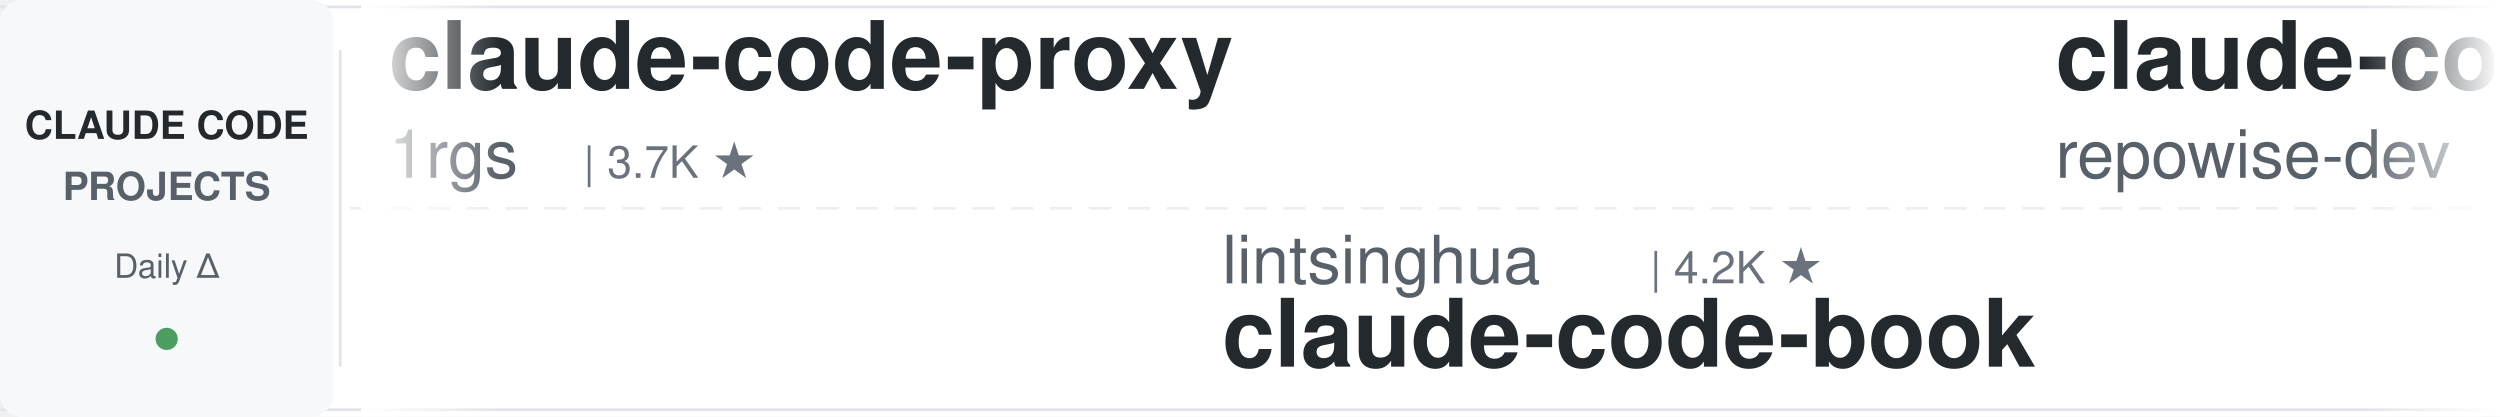
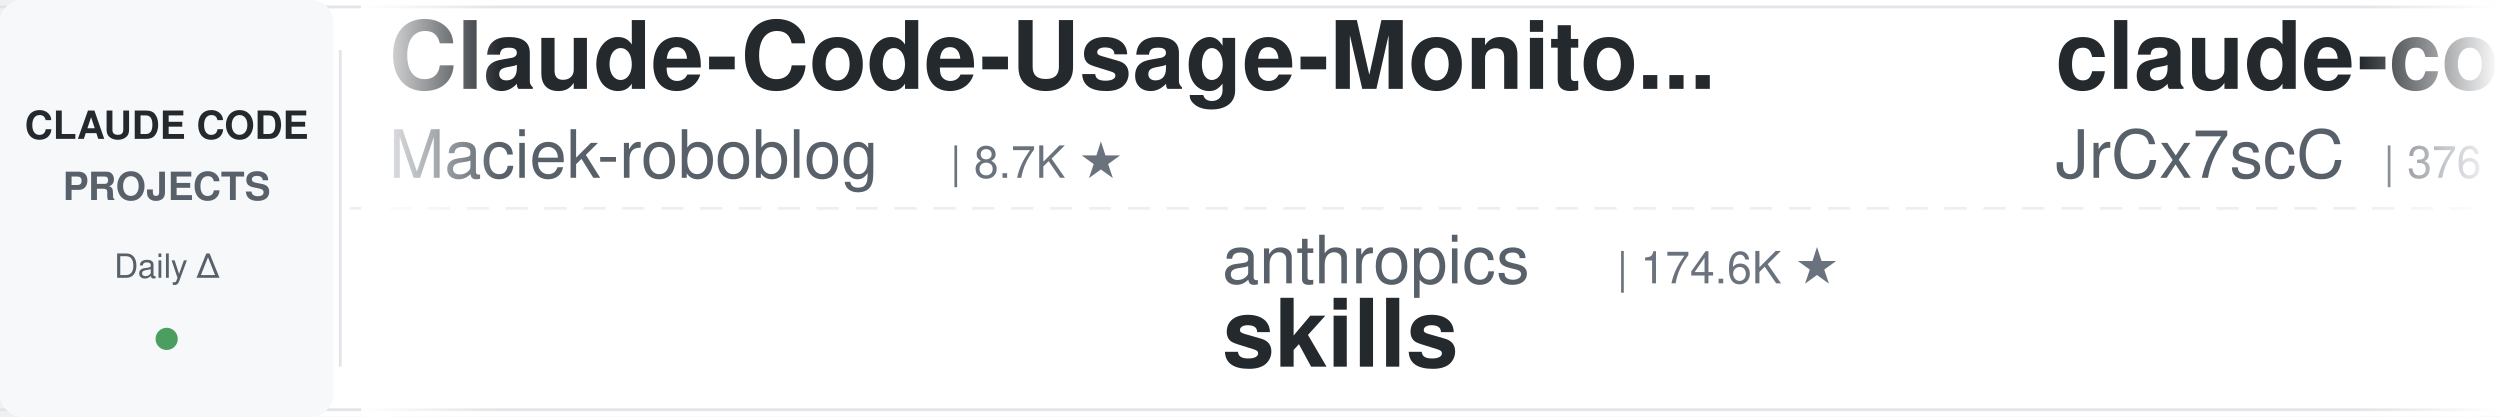
<svg xmlns="http://www.w3.org/2000/svg" width="900" height="150">
  <defs>
    <linearGradient id="leftFade" x1="0%" y1="0%" x2="100%" y2="0%">
      <stop offset="0%" style="stop-color:#ffffff;stop-opacity:1" />
      <stop offset="100%" style="stop-color:#ffffff;stop-opacity:0" />
    </linearGradient>
    <linearGradient id="rightFade" x1="0%" y1="0%" x2="100%" y2="0%">
      <stop offset="0%" style="stop-color:#ffffff;stop-opacity:0" />
      <stop offset="100%" style="stop-color:#ffffff;stop-opacity:1" />
    </linearGradient>
  </defs>
  <rect width="900" height="150" fill="#ffffff" rx="8" />
  <rect x="0" y="2" width="900" height="1" fill="#e1e4e8" />
  <rect x="0" y="147" width="900" height="1" fill="#e1e4e8" />
  <line x1="0" y1="75" x2="900" y2="75" stroke="#e1e4e8" stroke-width="1" stroke-dasharray="8 6" opacity="0.6" />
  <rect x="0" y="0" width="120" height="150" fill="#f6f8fa" rx="8" />
  <text x="60" y="50" font-family="-apple-system, BlinkMacSystemFont, 'Segoe UI', Helvetica, Arial, sans-serif" font-size="14" font-weight="600" fill="#24292e" text-anchor="middle">CLAUDE CODE</text>
  <text x="60" y="72" font-family="-apple-system, BlinkMacSystemFont, 'Segoe UI', Helvetica, Arial, sans-serif" font-size="14" font-weight="600" fill="#586069" text-anchor="middle">PROJECTS</text>
  <text x="60" y="100" font-family="-apple-system, BlinkMacSystemFont, 'Segoe UI', Helvetica, Arial, sans-serif" font-size="12" font-weight="500" fill="#586069" text-anchor="middle">Daily Δ</text>
  <circle cx="60" cy="122" r="4" fill="#22863a" opacity="0.8" />
  <rect x="122" y="18" width="1" height="114" fill="#e1e4e8" />
  <clipPath id="tickerClip">
    <rect x="130" y="0" width="770" height="150" />
  </clipPath>
  <g clip-path="url(#tickerClip)">
    <g id="tickerItems">
      <animateTransform attributeName="transform" attributeType="XML" type="translate" from="0 0" to="-3000 0" dur="54s" repeatCount="indefinite" />
      <g transform="translate(0, 0)">
-         <text x="140" y="32" font-family="-apple-system, BlinkMacSystemFont, 'Segoe UI', Helvetica, Arial, sans-serif" font-size="34" font-weight="600" fill="#24292e">claude-code-proxy</text>
-         <text x="140" y="64" font-family="-apple-system, BlinkMacSystemFont, 'Segoe UI', Helvetica, Arial, sans-serif" font-size="24" font-weight="400" fill="#586069">1rgs</text>
-         <text x="210" y="64" font-family="-apple-system, BlinkMacSystemFont, 'Segoe UI', Helvetica, Arial, sans-serif" font-size="16" font-weight="500" fill="#6a737d">| 3.7K ★</text>
+         <text x="140" y="32" font-family="-apple-system, BlinkMacSystemFont, 'Segoe UI', Helvetica, Arial, sans-serif" font-size="34" font-weight="600" fill="#24292e">Claude-Code-Usage-Monito...</text>
+         <text x="140" y="64" font-family="-apple-system, BlinkMacSystemFont, 'Segoe UI', Helvetica, Arial, sans-serif" font-size="24" font-weight="400" fill="#586069">Maciek-roboblog</text>
+         <text x="342" y="64" font-family="-apple-system, BlinkMacSystemFont, 'Segoe UI', Helvetica, Arial, sans-serif" font-size="16" font-weight="500" fill="#6a737d">| 8.7K ★</text>
      </g>
      <g transform="translate(300, 0)">
+         <text x="140" y="102" font-family="-apple-system, BlinkMacSystemFont, 'Segoe UI', Helvetica, Arial, sans-serif" font-size="24" font-weight="400" fill="#586069">anthropics</text>
+         <text x="282" y="102" font-family="-apple-system, BlinkMacSystemFont, 'Segoe UI', Helvetica, Arial, sans-serif" font-size="16" font-weight="500" fill="#6a737d">| 174.6K ★</text>
+         <text x="140" y="132" font-family="-apple-system, BlinkMacSystemFont, 'Segoe UI', Helvetica, Arial, sans-serif" font-size="34" font-weight="600" fill="#24292e">skills</text>
+       </g>
+       <g transform="translate(600, 0)">
+         <text x="140" y="32" font-family="-apple-system, BlinkMacSystemFont, 'Segoe UI', Helvetica, Arial, sans-serif" font-size="34" font-weight="600" fill="#24292e">claude-code-source</text>
+         <text x="140" y="64" font-family="-apple-system, BlinkMacSystemFont, 'Segoe UI', Helvetica, Arial, sans-serif" font-size="24" font-weight="400" fill="#586069">JrCx7scC</text>
+         <text x="258" y="64" font-family="-apple-system, BlinkMacSystemFont, 'Segoe UI', Helvetica, Arial, sans-serif" font-size="16" font-weight="500" fill="#6a737d">| 376 ★</text>
+       </g>
+       <g transform="translate(900, 0)">
+         <text x="140" y="102" font-family="-apple-system, BlinkMacSystemFont, 'Segoe UI', Helvetica, Arial, sans-serif" font-size="24" font-weight="400" fill="#586069">nicedreamzapp</text>
+         <text x="318" y="102" font-family="-apple-system, BlinkMacSystemFont, 'Segoe UI', Helvetica, Arial, sans-serif" font-size="16" font-weight="500" fill="#6a737d">| 3.3K ★</text>
+         <text x="140" y="132" font-family="-apple-system, BlinkMacSystemFont, 'Segoe UI', Helvetica, Arial, sans-serif" font-size="34" font-weight="600" fill="#24292e">claude-code-local</text>
+       </g>
+       <g transform="translate(1200, 0)">
+         <text x="140" y="32" font-family="-apple-system, BlinkMacSystemFont, 'Segoe UI', Helvetica, Arial, sans-serif" font-size="34" font-weight="600" fill="#24292e">claude-code-telegram</text>
+         <text x="140" y="64" font-family="-apple-system, BlinkMacSystemFont, 'Segoe UI', Helvetica, Arial, sans-serif" font-size="24" font-weight="400" fill="#586069">RichardAtCT</text>
+         <text x="294" y="64" font-family="-apple-system, BlinkMacSystemFont, 'Segoe UI', Helvetica, Arial, sans-serif" font-size="16" font-weight="500" fill="#6a737d">| 2.8K ★</text>
+       </g>
+       <g transform="translate(1500, 0)">
        <text x="140" y="102" font-family="-apple-system, BlinkMacSystemFont, 'Segoe UI', Helvetica, Arial, sans-serif" font-size="24" font-weight="400" fill="#586069">lintsinghua</text>
        <text x="294" y="102" font-family="-apple-system, BlinkMacSystemFont, 'Segoe UI', Helvetica, Arial, sans-serif" font-size="16" font-weight="500" fill="#6a737d">| 4.2K ★</text>
        <text x="140" y="132" font-family="-apple-system, BlinkMacSystemFont, 'Segoe UI', Helvetica, Arial, sans-serif" font-size="34" font-weight="600" fill="#24292e">claude-code-book</text>
      </g>
-       <g transform="translate(600, 0)">
-         <text x="140" y="32" font-family="-apple-system, BlinkMacSystemFont, 'Segoe UI', Helvetica, Arial, sans-serif" font-size="34" font-weight="600" fill="#24292e">claude-code-prompts</text>
-         <text x="140" y="64" font-family="-apple-system, BlinkMacSystemFont, 'Segoe UI', Helvetica, Arial, sans-serif" font-size="24" font-weight="400" fill="#586069">repowise-dev</text>
-         <text x="306" y="64" font-family="-apple-system, BlinkMacSystemFont, 'Segoe UI', Helvetica, Arial, sans-serif" font-size="16" font-weight="500" fill="#6a737d">| 1.2K ★</text>
+       <g transform="translate(1800, 0)">
+         <text x="140" y="32" font-family="-apple-system, BlinkMacSystemFont, 'Segoe UI', Helvetica, Arial, sans-serif" font-size="34" font-weight="600" fill="#24292e">claude-code-video-toolki...</text>
+         <text x="140" y="64" font-family="-apple-system, BlinkMacSystemFont, 'Segoe UI', Helvetica, Arial, sans-serif" font-size="24" font-weight="400" fill="#586069">digitalsamba</text>
+         <text x="306" y="64" font-family="-apple-system, BlinkMacSystemFont, 'Segoe UI', Helvetica, Arial, sans-serif" font-size="16" font-weight="500" fill="#6a737d">| 2.1K ★</text>
      </g>
-       <g transform="translate(900, 0)">
+       <g transform="translate(2100, 0)">
+         <text x="140" y="102" font-family="-apple-system, BlinkMacSystemFont, 'Segoe UI', Helvetica, Arial, sans-serif" font-size="24" font-weight="400" fill="#586069">1rgs</text>
+         <text x="210" y="102" font-family="-apple-system, BlinkMacSystemFont, 'Segoe UI', Helvetica, Arial, sans-serif" font-size="16" font-weight="500" fill="#6a737d">| 3.7K ★</text>
+         <text x="140" y="132" font-family="-apple-system, BlinkMacSystemFont, 'Segoe UI', Helvetica, Arial, sans-serif" font-size="34" font-weight="600" fill="#24292e">claude-code-proxy</text>
+       </g>
+       <g transform="translate(2400, 0)">
+         <text x="140" y="32" font-family="-apple-system, BlinkMacSystemFont, 'Segoe UI', Helvetica, Arial, sans-serif" font-size="34" font-weight="600" fill="#24292e">claude-code-skills</text>
+         <text x="140" y="64" font-family="-apple-system, BlinkMacSystemFont, 'Segoe UI', Helvetica, Arial, sans-serif" font-size="24" font-weight="400" fill="#586069">daymade</text>
+         <text x="246" y="64" font-family="-apple-system, BlinkMacSystemFont, 'Segoe UI', Helvetica, Arial, sans-serif" font-size="16" font-weight="500" fill="#6a737d">| 1.4K ★</text>
+       </g>
+       <g transform="translate(2700, 0)">
+         <text x="140" y="102" font-family="-apple-system, BlinkMacSystemFont, 'Segoe UI', Helvetica, Arial, sans-serif" font-size="24" font-weight="400" fill="#586069">huangjia2019</text>
+         <text x="306" y="102" font-family="-apple-system, BlinkMacSystemFont, 'Segoe UI', Helvetica, Arial, sans-serif" font-size="16" font-weight="500" fill="#6a737d">| 1.1K ★</text>
+         <text x="140" y="132" font-family="-apple-system, BlinkMacSystemFont, 'Segoe UI', Helvetica, Arial, sans-serif" font-size="34" font-weight="600" fill="#24292e">claude-code-engineering</text>
+       </g>
+       <g transform="translate(3000, 0)">
+         <text x="140" y="32" font-family="-apple-system, BlinkMacSystemFont, 'Segoe UI', Helvetica, Arial, sans-serif" font-size="34" font-weight="600" fill="#24292e">Claude-Code-Usage-Monito...</text>
+         <text x="140" y="64" font-family="-apple-system, BlinkMacSystemFont, 'Segoe UI', Helvetica, Arial, sans-serif" font-size="24" font-weight="400" fill="#586069">Maciek-roboblog</text>
+         <text x="342" y="64" font-family="-apple-system, BlinkMacSystemFont, 'Segoe UI', Helvetica, Arial, sans-serif" font-size="16" font-weight="500" fill="#6a737d">| 8.7K ★</text>
+       </g>
+       <g transform="translate(3300, 0)">
        <text x="140" y="102" font-family="-apple-system, BlinkMacSystemFont, 'Segoe UI', Helvetica, Arial, sans-serif" font-size="24" font-weight="400" fill="#586069">anthropics</text>
        <text x="282" y="102" font-family="-apple-system, BlinkMacSystemFont, 'Segoe UI', Helvetica, Arial, sans-serif" font-size="16" font-weight="500" fill="#6a737d">| 174.6K ★</text>
        <text x="140" y="132" font-family="-apple-system, BlinkMacSystemFont, 'Segoe UI', Helvetica, Arial, sans-serif" font-size="34" font-weight="600" fill="#24292e">skills</text>
      </g>
-       <g transform="translate(1200, 0)">
-         <text x="140" y="32" font-family="-apple-system, BlinkMacSystemFont, 'Segoe UI', Helvetica, Arial, sans-serif" font-size="34" font-weight="600" fill="#24292e">claude_code_src</text>
-         <text x="140" y="64" font-family="-apple-system, BlinkMacSystemFont, 'Segoe UI', Helvetica, Arial, sans-serif" font-size="24" font-weight="400" fill="#586069">ponponon</text>
-         <text x="258" y="64" font-family="-apple-system, BlinkMacSystemFont, 'Segoe UI', Helvetica, Arial, sans-serif" font-size="16" font-weight="500" fill="#6a737d">| 2.3K ★</text>
-       </g>
-       <g transform="translate(1500, 0)">
-         <text x="140" y="102" font-family="-apple-system, BlinkMacSystemFont, 'Segoe UI', Helvetica, Arial, sans-serif" font-size="24" font-weight="400" fill="#586069">shareAI-lab</text>
-         <text x="294" y="102" font-family="-apple-system, BlinkMacSystemFont, 'Segoe UI', Helvetica, Arial, sans-serif" font-size="16" font-weight="500" fill="#6a737d">| 76.1K ★</text>
-         <text x="140" y="132" font-family="-apple-system, BlinkMacSystemFont, 'Segoe UI', Helvetica, Arial, sans-serif" font-size="34" font-weight="600" fill="#24292e">learn-claude-code</text>
-       </g>
-       <g transform="translate(1800, 0)">
-         <text x="140" y="32" font-family="-apple-system, BlinkMacSystemFont, 'Segoe UI', Helvetica, Arial, sans-serif" font-size="34" font-weight="600" fill="#24292e">claude-code-guide</text>
-         <text x="140" y="64" font-family="-apple-system, BlinkMacSystemFont, 'Segoe UI', Helvetica, Arial, sans-serif" font-size="24" font-weight="400" fill="#586069">Cranot</text>
-         <text x="234" y="64" font-family="-apple-system, BlinkMacSystemFont, 'Segoe UI', Helvetica, Arial, sans-serif" font-size="16" font-weight="500" fill="#6a737d">| 2.9K ★</text>
-       </g>
-       <g transform="translate(2100, 0)">
-         <text x="140" y="102" font-family="-apple-system, BlinkMacSystemFont, 'Segoe UI', Helvetica, Arial, sans-serif" font-size="24" font-weight="400" fill="#586069">lorryjovens-hub</text>
-         <text x="342" y="102" font-family="-apple-system, BlinkMacSystemFont, 'Segoe UI', Helvetica, Arial, sans-serif" font-size="16" font-weight="500" fill="#6a737d">| 1.7K ★</text>
-         <text x="140" y="132" font-family="-apple-system, BlinkMacSystemFont, 'Segoe UI', Helvetica, Arial, sans-serif" font-size="34" font-weight="600" fill="#24292e">claude-code-rust</text>
-       </g>
-       <g transform="translate(2400, 0)">
-         <text x="140" y="32" font-family="-apple-system, BlinkMacSystemFont, 'Segoe UI', Helvetica, Arial, sans-serif" font-size="34" font-weight="600" fill="#24292e">claude-code-spec-workflo...</text>
-         <text x="140" y="64" font-family="-apple-system, BlinkMacSystemFont, 'Segoe UI', Helvetica, Arial, sans-serif" font-size="24" font-weight="400" fill="#586069">Pimzino</text>
-         <text x="246" y="64" font-family="-apple-system, BlinkMacSystemFont, 'Segoe UI', Helvetica, Arial, sans-serif" font-size="16" font-weight="500" fill="#6a737d">| 3.9K ★</text>
-       </g>
-       <g transform="translate(2700, 0)">
-         <text x="140" y="102" font-family="-apple-system, BlinkMacSystemFont, 'Segoe UI', Helvetica, Arial, sans-serif" font-size="24" font-weight="400" fill="#586069">davila7</text>
-         <text x="246" y="102" font-family="-apple-system, BlinkMacSystemFont, 'Segoe UI', Helvetica, Arial, sans-serif" font-size="16" font-weight="500" fill="#6a737d">| 30.5K ★</text>
-         <text x="140" y="132" font-family="-apple-system, BlinkMacSystemFont, 'Segoe UI', Helvetica, Arial, sans-serif" font-size="34" font-weight="600" fill="#24292e">claude-code-templates</text>
-       </g>
-       <g transform="translate(3000, 0)">
-         <text x="140" y="32" font-family="-apple-system, BlinkMacSystemFont, 'Segoe UI', Helvetica, Arial, sans-serif" font-size="34" font-weight="600" fill="#24292e">claude-code-proxy</text>
-         <text x="140" y="64" font-family="-apple-system, BlinkMacSystemFont, 'Segoe UI', Helvetica, Arial, sans-serif" font-size="24" font-weight="400" fill="#586069">1rgs</text>
-         <text x="210" y="64" font-family="-apple-system, BlinkMacSystemFont, 'Segoe UI', Helvetica, Arial, sans-serif" font-size="16" font-weight="500" fill="#6a737d">| 3.7K ★</text>
-       </g>
-       <g transform="translate(3300, 0)">
-         <text x="140" y="102" font-family="-apple-system, BlinkMacSystemFont, 'Segoe UI', Helvetica, Arial, sans-serif" font-size="24" font-weight="400" fill="#586069">lintsinghua</text>
-         <text x="294" y="102" font-family="-apple-system, BlinkMacSystemFont, 'Segoe UI', Helvetica, Arial, sans-serif" font-size="16" font-weight="500" fill="#6a737d">| 4.2K ★</text>
-         <text x="140" y="132" font-family="-apple-system, BlinkMacSystemFont, 'Segoe UI', Helvetica, Arial, sans-serif" font-size="34" font-weight="600" fill="#24292e">claude-code-book</text>
-       </g>
      <g transform="translate(3600, 0)">
-         <text x="140" y="32" font-family="-apple-system, BlinkMacSystemFont, 'Segoe UI', Helvetica, Arial, sans-serif" font-size="34" font-weight="600" fill="#24292e">claude-code-prompts</text>
-         <text x="140" y="64" font-family="-apple-system, BlinkMacSystemFont, 'Segoe UI', Helvetica, Arial, sans-serif" font-size="24" font-weight="400" fill="#586069">repowise-dev</text>
-         <text x="306" y="64" font-family="-apple-system, BlinkMacSystemFont, 'Segoe UI', Helvetica, Arial, sans-serif" font-size="16" font-weight="500" fill="#6a737d">| 1.2K ★</text>
+         <text x="140" y="32" font-family="-apple-system, BlinkMacSystemFont, 'Segoe UI', Helvetica, Arial, sans-serif" font-size="34" font-weight="600" fill="#24292e">claude-code-source</text>
+         <text x="140" y="64" font-family="-apple-system, BlinkMacSystemFont, 'Segoe UI', Helvetica, Arial, sans-serif" font-size="24" font-weight="400" fill="#586069">JrCx7scC</text>
+         <text x="258" y="64" font-family="-apple-system, BlinkMacSystemFont, 'Segoe UI', Helvetica, Arial, sans-serif" font-size="16" font-weight="500" fill="#6a737d">| 376 ★</text>
      </g>
      <g transform="translate(3900, 0)">
-         <text x="140" y="102" font-family="-apple-system, BlinkMacSystemFont, 'Segoe UI', Helvetica, Arial, sans-serif" font-size="24" font-weight="400" fill="#586069">anthropics</text>
-         <text x="282" y="102" font-family="-apple-system, BlinkMacSystemFont, 'Segoe UI', Helvetica, Arial, sans-serif" font-size="16" font-weight="500" fill="#6a737d">| 174.6K ★</text>
-         <text x="140" y="132" font-family="-apple-system, BlinkMacSystemFont, 'Segoe UI', Helvetica, Arial, sans-serif" font-size="34" font-weight="600" fill="#24292e">skills</text>
+         <text x="140" y="102" font-family="-apple-system, BlinkMacSystemFont, 'Segoe UI', Helvetica, Arial, sans-serif" font-size="24" font-weight="400" fill="#586069">nicedreamzapp</text>
+         <text x="318" y="102" font-family="-apple-system, BlinkMacSystemFont, 'Segoe UI', Helvetica, Arial, sans-serif" font-size="16" font-weight="500" fill="#6a737d">| 3.3K ★</text>
+         <text x="140" y="132" font-family="-apple-system, BlinkMacSystemFont, 'Segoe UI', Helvetica, Arial, sans-serif" font-size="34" font-weight="600" fill="#24292e">claude-code-local</text>
      </g>
    </g>
  </g>
  <rect x="130" y="0" width="50" height="150" fill="url(#leftFade)" />
  <rect x="850" y="0" width="50" height="150" fill="url(#rightFade)" />
</svg>
